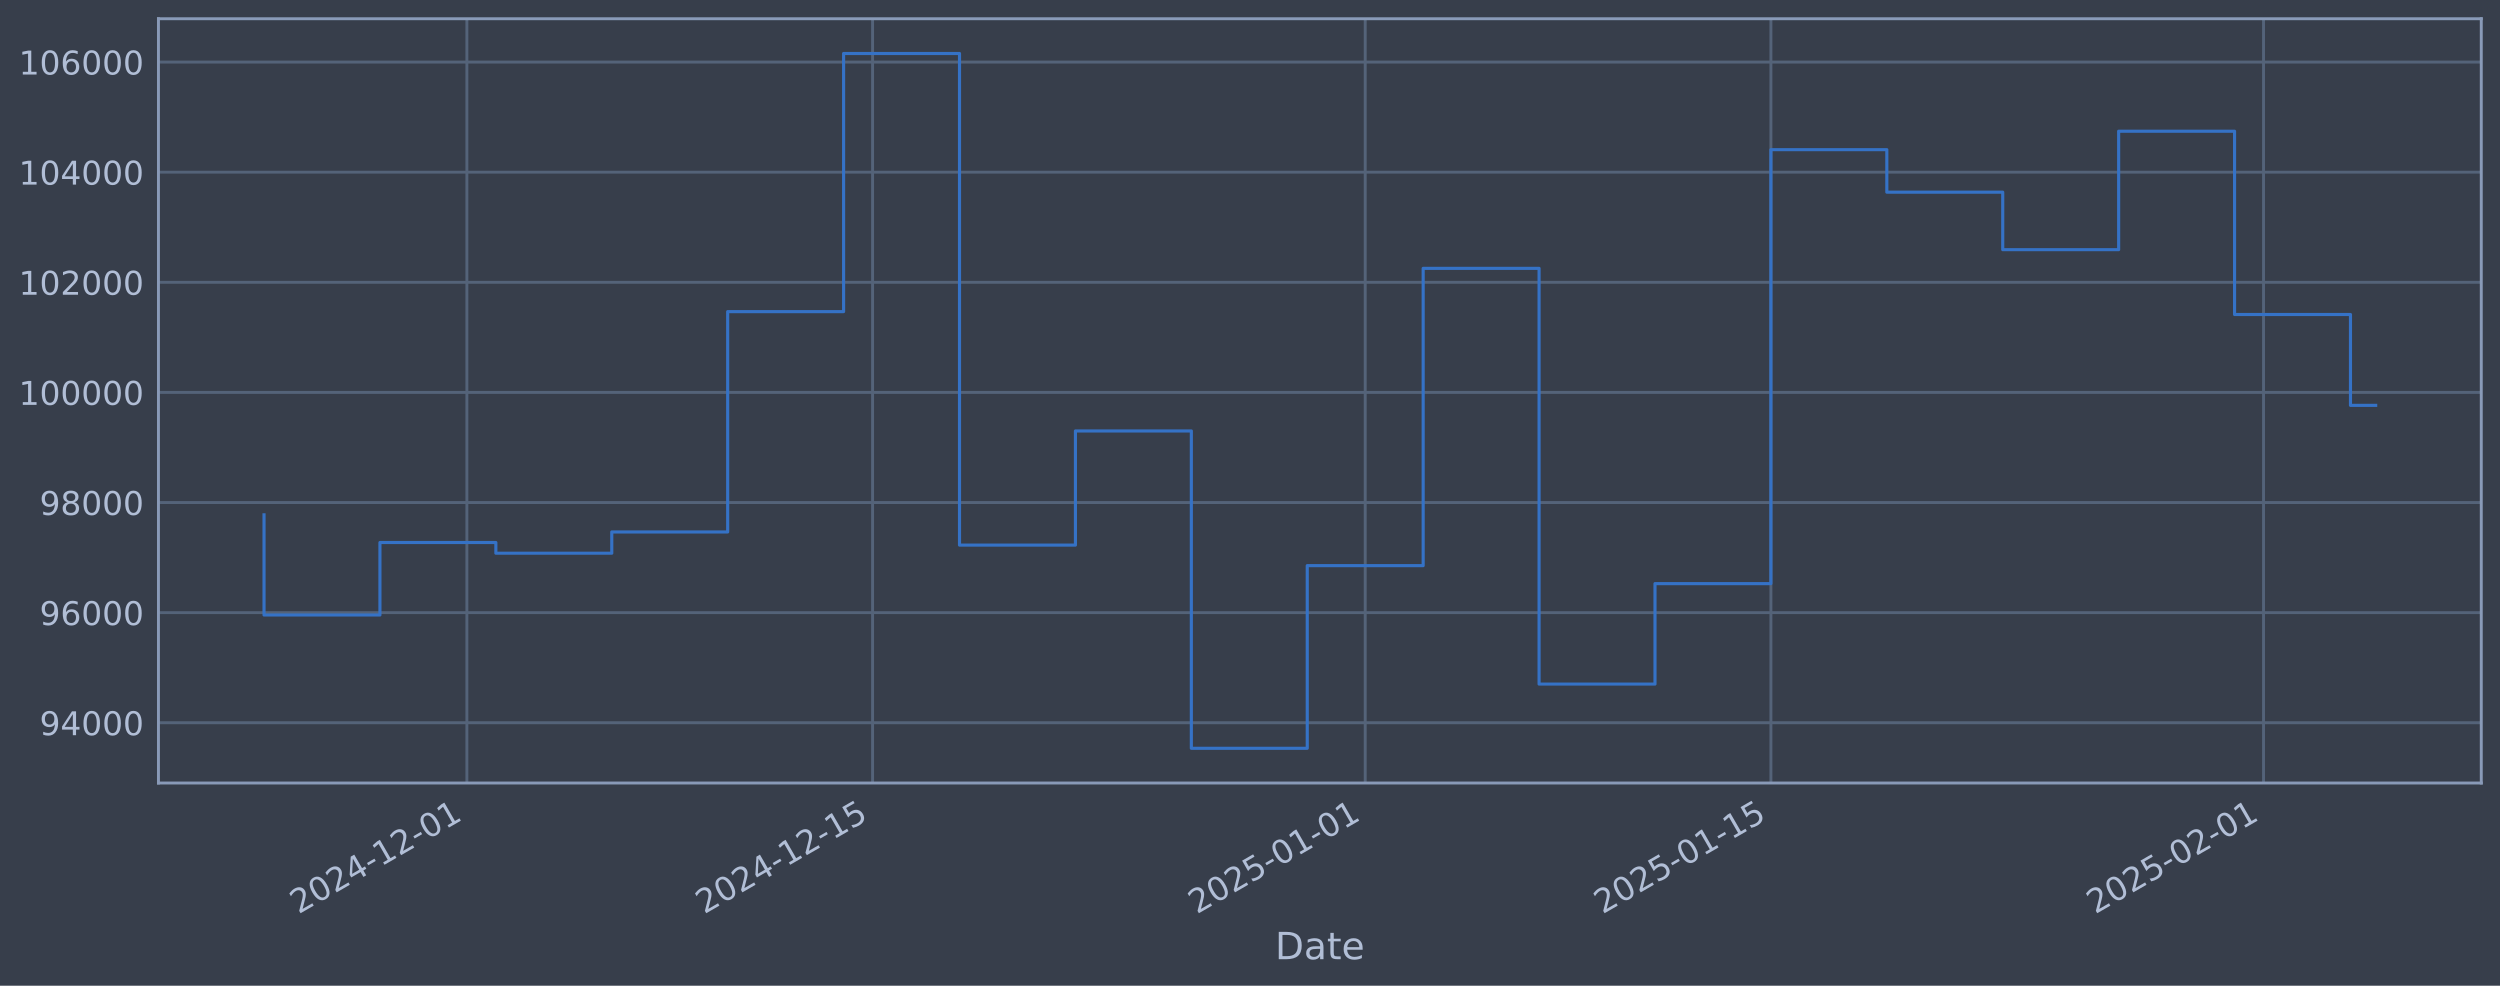
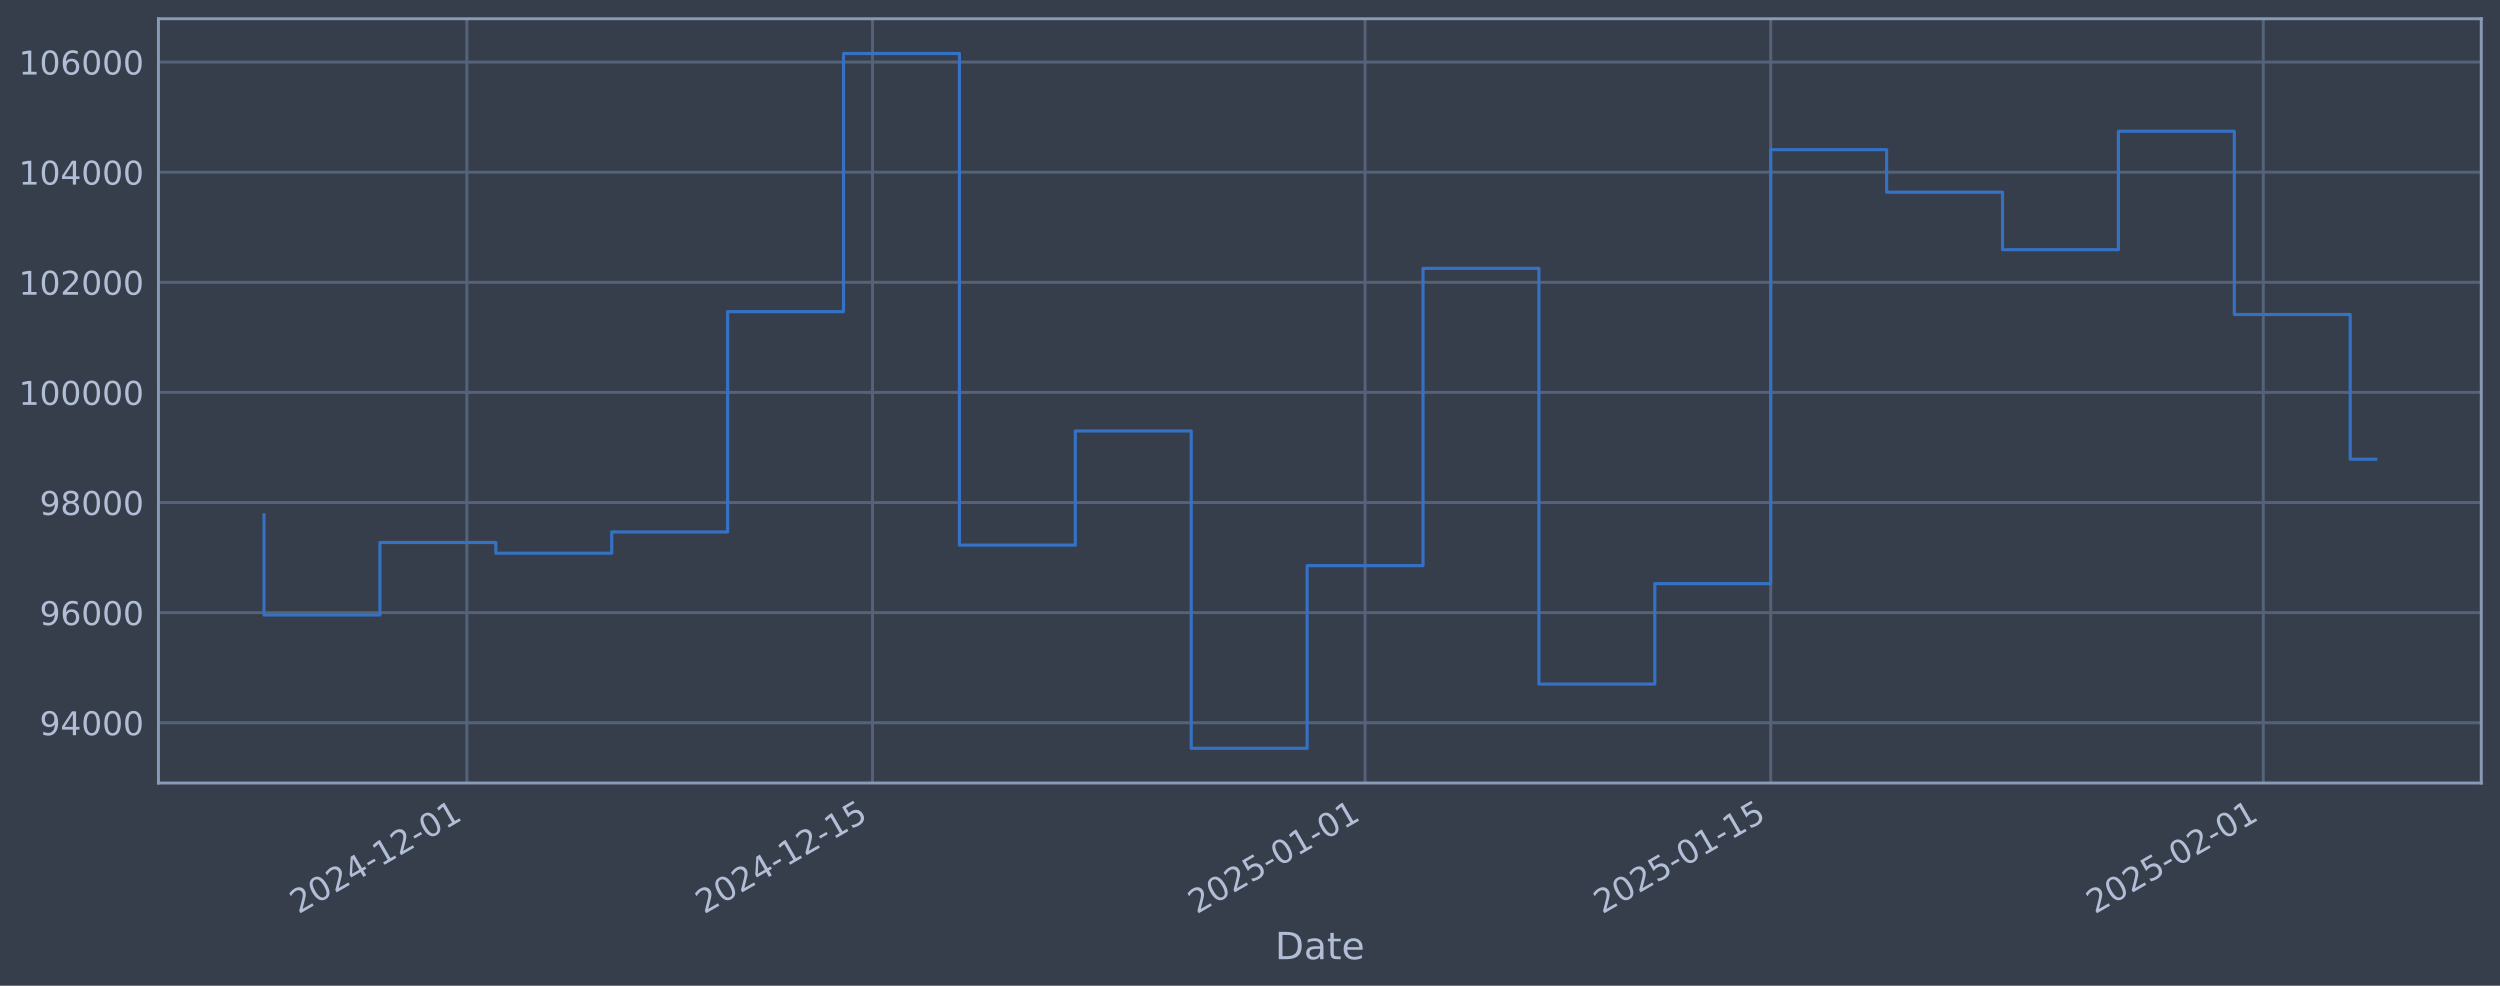
<svg xmlns="http://www.w3.org/2000/svg" xmlns:xlink="http://www.w3.org/1999/xlink" width="960.9pt" height="378.87pt" viewBox="0 0 960.9 378.87" version="1.1">
  <defs>
    <style type="text/css">*{stroke-linejoin: round; stroke-linecap: butt}</style>
  </defs>
  <g id="figure_1">
    <g id="patch_1">
      <path d="M 0 378.87  L 960.9 378.87  L 960.9 0  L 0 0  z " style="fill: #373e4b" />
    </g>
    <g id="axes_1">
      <g id="patch_2">
        <path d="M 60.901 300.96  L 953.701 300.96  L 953.701 7.2  L 60.901 7.2  z " style="fill: #373e4b" />
      </g>
      <g id="matplotlib.axis_1">
        <g id="xtick_1">
          <g id="line2d_1">
-             <path d="M 179.449 300.96  L 179.449 7.2  " clip-path="url(#p0ea13f6df6)" style="fill: none; stroke: #546379; stroke-width: 1.12; stroke-linecap: square" />
+             <path d="M 179.439 300.96  L 179.439 7.2  " clip-path="url(#p8e4b3deebe)" style="fill: none; stroke: #546379; stroke-width: 1.12; stroke-linecap: square" />
          </g>
          <g id="line2d_2" />
          <g id="text_1">
-             <g style="fill: #b1bed6" transform="translate(114.7237 351.4642) rotate(-30) scale(0.126 -0.126)">
+             <g style="fill: #b1bed6" transform="translate(114.7136 351.4642) rotate(-30) scale(0.126 -0.126)">
              <defs>
                <path id="DejaVuSans-32" d="M 1228 531  L 3431 531  L 3431 0  L 469 0  L 469 531  Q 828 903 1448 1529  Q 2069 2156 2228 2338  Q 2531 2678 2651 2914  Q 2772 3150 2772 3378  Q 2772 3750 2511 3984  Q 2250 4219 1831 4219  Q 1534 4219 1204 4116  Q 875 4013 500 3803  L 500 4441  Q 881 4594 1212 4672  Q 1544 4750 1819 4750  Q 2544 4750 2975 4387  Q 3406 4025 3406 3419  Q 3406 3131 3298 2873  Q 3191 2616 2906 2266  Q 2828 2175 2409 1742  Q 1991 1309 1228 531  z " transform="scale(0.015625)" />
                <path id="DejaVuSans-30" d="M 2034 4250  Q 1547 4250 1301 3770  Q 1056 3291 1056 2328  Q 1056 1369 1301 889  Q 1547 409 2034 409  Q 2525 409 2770 889  Q 3016 1369 3016 2328  Q 3016 3291 2770 3770  Q 2525 4250 2034 4250  z M 2034 4750  Q 2819 4750 3233 4129  Q 3647 3509 3647 2328  Q 3647 1150 3233 529  Q 2819 -91 2034 -91  Q 1250 -91 836 529  Q 422 1150 422 2328  Q 422 3509 836 4129  Q 1250 4750 2034 4750  z " transform="scale(0.015625)" />
                <path id="DejaVuSans-34" d="M 2419 4116  L 825 1625  L 2419 1625  L 2419 4116  z M 2253 4666  L 3047 4666  L 3047 1625  L 3713 1625  L 3713 1100  L 3047 1100  L 3047 0  L 2419 0  L 2419 1100  L 313 1100  L 313 1709  L 2253 4666  z " transform="scale(0.015625)" />
                <path id="DejaVuSans-2d" d="M 313 2009  L 1997 2009  L 1997 1497  L 313 1497  L 313 2009  z " transform="scale(0.015625)" />
                <path id="DejaVuSans-31" d="M 794 531  L 1825 531  L 1825 4091  L 703 3866  L 703 4441  L 1819 4666  L 2450 4666  L 2450 531  L 3481 531  L 3481 0  L 794 0  L 794 531  z " transform="scale(0.015625)" />
              </defs>
              <use xlink:href="#DejaVuSans-32" />
              <use xlink:href="#DejaVuSans-30" transform="translate(63.62305 0)" />
              <use xlink:href="#DejaVuSans-32" transform="translate(127.2461 0)" />
              <use xlink:href="#DejaVuSans-34" transform="translate(190.8691 0)" />
              <use xlink:href="#DejaVuSans-2d" transform="translate(254.4922 0)" />
              <use xlink:href="#DejaVuSans-31" transform="translate(290.5762 0)" />
              <use xlink:href="#DejaVuSans-32" transform="translate(354.1992 0)" />
              <use xlink:href="#DejaVuSans-2d" transform="translate(417.8223 0)" />
              <use xlink:href="#DejaVuSans-30" transform="translate(453.9062 0)" />
              <use xlink:href="#DejaVuSans-31" transform="translate(517.5293 0)" />
            </g>
          </g>
        </g>
        <g id="xtick_2">
          <g id="line2d_3">
-             <path d="M 335.383 300.96  L 335.383 7.2  " clip-path="url(#p0ea13f6df6)" style="fill: none; stroke: #546379; stroke-width: 1.12; stroke-linecap: square" />
+             <path d="M 335.353 300.96  L 335.353 7.2  " clip-path="url(#p8e4b3deebe)" style="fill: none; stroke: #546379; stroke-width: 1.12; stroke-linecap: square" />
          </g>
          <g id="line2d_4" />
          <g id="text_2">
-             <g style="fill: #b1bed6" transform="translate(270.6575 351.4642) rotate(-30) scale(0.126 -0.126)">
+             <g style="fill: #b1bed6" transform="translate(270.6271 351.4642) rotate(-30) scale(0.126 -0.126)">
              <defs>
                <path id="DejaVuSans-35" d="M 691 4666  L 3169 4666  L 3169 4134  L 1269 4134  L 1269 2991  Q 1406 3038 1543 3061  Q 1681 3084 1819 3084  Q 2600 3084 3056 2656  Q 3513 2228 3513 1497  Q 3513 744 3044 326  Q 2575 -91 1722 -91  Q 1428 -91 1123 -41  Q 819 9 494 109  L 494 744  Q 775 591 1075 516  Q 1375 441 1709 441  Q 2250 441 2565 725  Q 2881 1009 2881 1497  Q 2881 1984 2565 2268  Q 2250 2553 1709 2553  Q 1456 2553 1204 2497  Q 953 2441 691 2322  L 691 4666  z " transform="scale(0.015625)" />
              </defs>
              <use xlink:href="#DejaVuSans-32" />
              <use xlink:href="#DejaVuSans-30" transform="translate(63.62305 0)" />
              <use xlink:href="#DejaVuSans-32" transform="translate(127.2461 0)" />
              <use xlink:href="#DejaVuSans-34" transform="translate(190.8691 0)" />
              <use xlink:href="#DejaVuSans-2d" transform="translate(254.4922 0)" />
              <use xlink:href="#DejaVuSans-31" transform="translate(290.5762 0)" />
              <use xlink:href="#DejaVuSans-32" transform="translate(354.1992 0)" />
              <use xlink:href="#DejaVuSans-2d" transform="translate(417.8223 0)" />
              <use xlink:href="#DejaVuSans-31" transform="translate(453.9062 0)" />
              <use xlink:href="#DejaVuSans-35" transform="translate(517.5293 0)" />
            </g>
          </g>
        </g>
        <g id="xtick_3">
          <g id="line2d_5">
-             <path d="M 524.731 300.96  L 524.731 7.2  " clip-path="url(#p0ea13f6df6)" style="fill: none; stroke: #546379; stroke-width: 1.12; stroke-linecap: square" />
+             <path d="M 524.676 300.96  L 524.676 7.2  " clip-path="url(#p8e4b3deebe)" style="fill: none; stroke: #546379; stroke-width: 1.12; stroke-linecap: square" />
          </g>
          <g id="line2d_6" />
          <g id="text_3">
-             <g style="fill: #b1bed6" transform="translate(460.0057 351.4642) rotate(-30) scale(0.126 -0.126)">
+             <g style="fill: #b1bed6" transform="translate(459.9507 351.4642) rotate(-30) scale(0.126 -0.126)">
              <use xlink:href="#DejaVuSans-32" />
              <use xlink:href="#DejaVuSans-30" transform="translate(63.62305 0)" />
              <use xlink:href="#DejaVuSans-32" transform="translate(127.2461 0)" />
              <use xlink:href="#DejaVuSans-35" transform="translate(190.8691 0)" />
              <use xlink:href="#DejaVuSans-2d" transform="translate(254.4922 0)" />
              <use xlink:href="#DejaVuSans-30" transform="translate(290.5762 0)" />
              <use xlink:href="#DejaVuSans-31" transform="translate(354.1992 0)" />
              <use xlink:href="#DejaVuSans-2d" transform="translate(417.8223 0)" />
              <use xlink:href="#DejaVuSans-30" transform="translate(453.9062 0)" />
              <use xlink:href="#DejaVuSans-31" transform="translate(517.5293 0)" />
            </g>
          </g>
        </g>
        <g id="xtick_4">
          <g id="line2d_7">
-             <path d="M 680.665 300.96  L 680.665 7.2  " clip-path="url(#p0ea13f6df6)" style="fill: none; stroke: #546379; stroke-width: 1.12; stroke-linecap: square" />
+             <path d="M 680.59 300.96  L 680.59 7.2  " clip-path="url(#p8e4b3deebe)" style="fill: none; stroke: #546379; stroke-width: 1.12; stroke-linecap: square" />
          </g>
          <g id="line2d_8" />
          <g id="text_4">
-             <g style="fill: #b1bed6" transform="translate(615.9395 351.4642) rotate(-30) scale(0.126 -0.126)">
+             <g style="fill: #b1bed6" transform="translate(615.8642 351.4642) rotate(-30) scale(0.126 -0.126)">
              <use xlink:href="#DejaVuSans-32" />
              <use xlink:href="#DejaVuSans-30" transform="translate(63.62305 0)" />
              <use xlink:href="#DejaVuSans-32" transform="translate(127.2461 0)" />
              <use xlink:href="#DejaVuSans-35" transform="translate(190.8691 0)" />
              <use xlink:href="#DejaVuSans-2d" transform="translate(254.4922 0)" />
              <use xlink:href="#DejaVuSans-30" transform="translate(290.5762 0)" />
              <use xlink:href="#DejaVuSans-31" transform="translate(354.1992 0)" />
              <use xlink:href="#DejaVuSans-2d" transform="translate(417.8223 0)" />
              <use xlink:href="#DejaVuSans-31" transform="translate(453.9062 0)" />
              <use xlink:href="#DejaVuSans-35" transform="translate(517.5293 0)" />
            </g>
          </g>
        </g>
        <g id="xtick_5">
          <g id="line2d_9">
-             <path d="M 870.013 300.96  L 870.013 7.2  " clip-path="url(#p0ea13f6df6)" style="fill: none; stroke: #546379; stroke-width: 1.12; stroke-linecap: square" />
+             <path d="M 869.913 300.96  L 869.913 7.2  " clip-path="url(#p8e4b3deebe)" style="fill: none; stroke: #546379; stroke-width: 1.12; stroke-linecap: square" />
          </g>
          <g id="line2d_10" />
          <g id="text_5">
-             <g style="fill: #b1bed6" transform="translate(805.2877 351.4642) rotate(-30) scale(0.126 -0.126)">
+             <g style="fill: #b1bed6" transform="translate(805.1878 351.4642) rotate(-30) scale(0.126 -0.126)">
              <use xlink:href="#DejaVuSans-32" />
              <use xlink:href="#DejaVuSans-30" transform="translate(63.62305 0)" />
              <use xlink:href="#DejaVuSans-32" transform="translate(127.2461 0)" />
              <use xlink:href="#DejaVuSans-35" transform="translate(190.8691 0)" />
              <use xlink:href="#DejaVuSans-2d" transform="translate(254.4922 0)" />
              <use xlink:href="#DejaVuSans-30" transform="translate(290.5762 0)" />
              <use xlink:href="#DejaVuSans-32" transform="translate(354.1992 0)" />
              <use xlink:href="#DejaVuSans-2d" transform="translate(417.8223 0)" />
              <use xlink:href="#DejaVuSans-30" transform="translate(453.9062 0)" />
              <use xlink:href="#DejaVuSans-31" transform="translate(517.5293 0)" />
            </g>
          </g>
        </g>
        <g id="text_6">
          <g style="fill: #b1bed6" transform="translate(490.0914 368.6753) scale(0.144 -0.144)">
            <defs>
              <path id="DejaVuSans-44" d="M 1259 4147  L 1259 519  L 2022 519  Q 2988 519 3436 956  Q 3884 1394 3884 2338  Q 3884 3275 3436 3711  Q 2988 4147 2022 4147  L 1259 4147  z M 628 4666  L 1925 4666  Q 3281 4666 3915 4102  Q 4550 3538 4550 2338  Q 4550 1131 3912 565  Q 3275 0 1925 0  L 628 0  L 628 4666  z " transform="scale(0.015625)" />
              <path id="DejaVuSans-61" d="M 2194 1759  Q 1497 1759 1228 1600  Q 959 1441 959 1056  Q 959 750 1161 570  Q 1363 391 1709 391  Q 2188 391 2477 730  Q 2766 1069 2766 1631  L 2766 1759  L 2194 1759  z M 3341 1997  L 3341 0  L 2766 0  L 2766 531  Q 2569 213 2275 61  Q 1981 -91 1556 -91  Q 1019 -91 701 211  Q 384 513 384 1019  Q 384 1609 779 1909  Q 1175 2209 1959 2209  L 2766 2209  L 2766 2266  Q 2766 2663 2505 2880  Q 2244 3097 1772 3097  Q 1472 3097 1187 3025  Q 903 2953 641 2809  L 641 3341  Q 956 3463 1253 3523  Q 1550 3584 1831 3584  Q 2591 3584 2966 3190  Q 3341 2797 3341 1997  z " transform="scale(0.015625)" />
              <path id="DejaVuSans-74" d="M 1172 4494  L 1172 3500  L 2356 3500  L 2356 3053  L 1172 3053  L 1172 1153  Q 1172 725 1289 603  Q 1406 481 1766 481  L 2356 481  L 2356 0  L 1766 0  Q 1100 0 847 248  Q 594 497 594 1153  L 594 3053  L 172 3053  L 172 3500  L 594 3500  L 594 4494  L 1172 4494  z " transform="scale(0.015625)" />
              <path id="DejaVuSans-65" d="M 3597 1894  L 3597 1613  L 953 1613  Q 991 1019 1311 708  Q 1631 397 2203 397  Q 2534 397 2845 478  Q 3156 559 3463 722  L 3463 178  Q 3153 47 2828 -22  Q 2503 -91 2169 -91  Q 1331 -91 842 396  Q 353 884 353 1716  Q 353 2575 817 3079  Q 1281 3584 2069 3584  Q 2775 3584 3186 3129  Q 3597 2675 3597 1894  z M 3022 2063  Q 3016 2534 2758 2815  Q 2500 3097 2075 3097  Q 1594 3097 1305 2825  Q 1016 2553 972 2059  L 3022 2063  z " transform="scale(0.015625)" />
            </defs>
            <use xlink:href="#DejaVuSans-44" />
            <use xlink:href="#DejaVuSans-61" transform="translate(77.00195 0)" />
            <use xlink:href="#DejaVuSans-74" transform="translate(138.2812 0)" />
            <use xlink:href="#DejaVuSans-65" transform="translate(177.4902 0)" />
          </g>
        </g>
      </g>
      <g id="matplotlib.axis_2">
        <g id="ytick_1">
          <g id="line2d_11">
-             <path d="M 60.901 277.797  L 953.701 277.797  " clip-path="url(#p0ea13f6df6)" style="fill: none; stroke: #546379; stroke-width: 1.12; stroke-linecap: square" />
+             <path d="M 60.901 277.797  L 953.701 277.797  " clip-path="url(#p8e4b3deebe)" style="fill: none; stroke: #546379; stroke-width: 1.12; stroke-linecap: square" />
          </g>
          <g id="line2d_12" />
          <g id="text_7">
            <g style="fill: #b1bed6" transform="translate(15.21675 282.5841) scale(0.126 -0.126)">
              <defs>
                <path id="DejaVuSans-39" d="M 703 97  L 703 672  Q 941 559 1184 500  Q 1428 441 1663 441  Q 2288 441 2617 861  Q 2947 1281 2994 2138  Q 2813 1869 2534 1725  Q 2256 1581 1919 1581  Q 1219 1581 811 2004  Q 403 2428 403 3163  Q 403 3881 828 4315  Q 1253 4750 1959 4750  Q 2769 4750 3195 4129  Q 3622 3509 3622 2328  Q 3622 1225 3098 567  Q 2575 -91 1691 -91  Q 1453 -91 1209 -44  Q 966 3 703 97  z M 1959 2075  Q 2384 2075 2632 2365  Q 2881 2656 2881 3163  Q 2881 3666 2632 3958  Q 2384 4250 1959 4250  Q 1534 4250 1286 3958  Q 1038 3666 1038 3163  Q 1038 2656 1286 2365  Q 1534 2075 1959 2075  z " transform="scale(0.015625)" />
              </defs>
              <use xlink:href="#DejaVuSans-39" />
              <use xlink:href="#DejaVuSans-34" transform="translate(63.62305 0)" />
              <use xlink:href="#DejaVuSans-30" transform="translate(127.2461 0)" />
              <use xlink:href="#DejaVuSans-30" transform="translate(190.8691 0)" />
              <use xlink:href="#DejaVuSans-30" transform="translate(254.4922 0)" />
            </g>
          </g>
        </g>
        <g id="ytick_2">
          <g id="line2d_13">
-             <path d="M 60.901 235.473  L 953.701 235.473  " clip-path="url(#p0ea13f6df6)" style="fill: none; stroke: #546379; stroke-width: 1.12; stroke-linecap: square" />
+             <path d="M 60.901 235.473  L 953.701 235.473  " clip-path="url(#p8e4b3deebe)" style="fill: none; stroke: #546379; stroke-width: 1.12; stroke-linecap: square" />
          </g>
          <g id="line2d_14" />
          <g id="text_8">
            <g style="fill: #b1bed6" transform="translate(15.21675 240.2602) scale(0.126 -0.126)">
              <defs>
                <path id="DejaVuSans-36" d="M 2113 2584  Q 1688 2584 1439 2293  Q 1191 2003 1191 1497  Q 1191 994 1439 701  Q 1688 409 2113 409  Q 2538 409 2786 701  Q 3034 994 3034 1497  Q 3034 2003 2786 2293  Q 2538 2584 2113 2584  z M 3366 4563  L 3366 3988  Q 3128 4100 2886 4159  Q 2644 4219 2406 4219  Q 1781 4219 1451 3797  Q 1122 3375 1075 2522  Q 1259 2794 1537 2939  Q 1816 3084 2150 3084  Q 2853 3084 3261 2657  Q 3669 2231 3669 1497  Q 3669 778 3244 343  Q 2819 -91 2113 -91  Q 1303 -91 875 529  Q 447 1150 447 2328  Q 447 3434 972 4092  Q 1497 4750 2381 4750  Q 2619 4750 2861 4703  Q 3103 4656 3366 4563  z " transform="scale(0.015625)" />
              </defs>
              <use xlink:href="#DejaVuSans-39" />
              <use xlink:href="#DejaVuSans-36" transform="translate(63.62305 0)" />
              <use xlink:href="#DejaVuSans-30" transform="translate(127.2461 0)" />
              <use xlink:href="#DejaVuSans-30" transform="translate(190.8691 0)" />
              <use xlink:href="#DejaVuSans-30" transform="translate(254.4922 0)" />
            </g>
          </g>
        </g>
        <g id="ytick_3">
          <g id="line2d_15">
-             <path d="M 60.901 193.149  L 953.701 193.149  " clip-path="url(#p0ea13f6df6)" style="fill: none; stroke: #546379; stroke-width: 1.12; stroke-linecap: square" />
+             <path d="M 60.901 193.149  L 953.701 193.149  " clip-path="url(#p8e4b3deebe)" style="fill: none; stroke: #546379; stroke-width: 1.12; stroke-linecap: square" />
          </g>
          <g id="line2d_16" />
          <g id="text_9">
            <g style="fill: #b1bed6" transform="translate(15.21675 197.9364) scale(0.126 -0.126)">
              <defs>
                <path id="DejaVuSans-38" d="M 2034 2216  Q 1584 2216 1326 1975  Q 1069 1734 1069 1313  Q 1069 891 1326 650  Q 1584 409 2034 409  Q 2484 409 2743 651  Q 3003 894 3003 1313  Q 3003 1734 2745 1975  Q 2488 2216 2034 2216  z M 1403 2484  Q 997 2584 770 2862  Q 544 3141 544 3541  Q 544 4100 942 4425  Q 1341 4750 2034 4750  Q 2731 4750 3128 4425  Q 3525 4100 3525 3541  Q 3525 3141 3298 2862  Q 3072 2584 2669 2484  Q 3125 2378 3379 2068  Q 3634 1759 3634 1313  Q 3634 634 3220 271  Q 2806 -91 2034 -91  Q 1263 -91 848 271  Q 434 634 434 1313  Q 434 1759 690 2068  Q 947 2378 1403 2484  z M 1172 3481  Q 1172 3119 1398 2916  Q 1625 2713 2034 2713  Q 2441 2713 2670 2916  Q 2900 3119 2900 3481  Q 2900 3844 2670 4047  Q 2441 4250 2034 4250  Q 1625 4250 1398 4047  Q 1172 3844 1172 3481  z " transform="scale(0.015625)" />
              </defs>
              <use xlink:href="#DejaVuSans-39" />
              <use xlink:href="#DejaVuSans-38" transform="translate(63.62305 0)" />
              <use xlink:href="#DejaVuSans-30" transform="translate(127.2461 0)" />
              <use xlink:href="#DejaVuSans-30" transform="translate(190.8691 0)" />
              <use xlink:href="#DejaVuSans-30" transform="translate(254.4922 0)" />
            </g>
          </g>
        </g>
        <g id="ytick_4">
          <g id="line2d_17">
-             <path d="M 60.901 150.826  L 953.701 150.826  " clip-path="url(#p0ea13f6df6)" style="fill: none; stroke: #546379; stroke-width: 1.12; stroke-linecap: square" />
+             <path d="M 60.901 150.826  L 953.701 150.826  " clip-path="url(#p8e4b3deebe)" style="fill: none; stroke: #546379; stroke-width: 1.12; stroke-linecap: square" />
          </g>
          <g id="line2d_18" />
          <g id="text_10">
            <g style="fill: #b1bed6" transform="translate(7.2 155.6126) scale(0.126 -0.126)">
              <use xlink:href="#DejaVuSans-31" />
              <use xlink:href="#DejaVuSans-30" transform="translate(63.62305 0)" />
              <use xlink:href="#DejaVuSans-30" transform="translate(127.2461 0)" />
              <use xlink:href="#DejaVuSans-30" transform="translate(190.8691 0)" />
              <use xlink:href="#DejaVuSans-30" transform="translate(254.4922 0)" />
              <use xlink:href="#DejaVuSans-30" transform="translate(318.1152 0)" />
            </g>
          </g>
        </g>
        <g id="ytick_5">
          <g id="line2d_19">
-             <path d="M 60.901 108.502  L 953.701 108.502  " clip-path="url(#p0ea13f6df6)" style="fill: none; stroke: #546379; stroke-width: 1.12; stroke-linecap: square" />
+             <path d="M 60.901 108.502  L 953.701 108.502  " clip-path="url(#p8e4b3deebe)" style="fill: none; stroke: #546379; stroke-width: 1.12; stroke-linecap: square" />
          </g>
          <g id="line2d_20" />
          <g id="text_11">
            <g style="fill: #b1bed6" transform="translate(7.2 113.2888) scale(0.126 -0.126)">
              <use xlink:href="#DejaVuSans-31" />
              <use xlink:href="#DejaVuSans-30" transform="translate(63.62305 0)" />
              <use xlink:href="#DejaVuSans-32" transform="translate(127.2461 0)" />
              <use xlink:href="#DejaVuSans-30" transform="translate(190.8691 0)" />
              <use xlink:href="#DejaVuSans-30" transform="translate(254.4922 0)" />
              <use xlink:href="#DejaVuSans-30" transform="translate(318.1152 0)" />
            </g>
          </g>
        </g>
        <g id="ytick_6">
          <g id="line2d_21">
-             <path d="M 60.901 66.178  L 953.701 66.178  " clip-path="url(#p0ea13f6df6)" style="fill: none; stroke: #546379; stroke-width: 1.12; stroke-linecap: square" />
+             <path d="M 60.901 66.178  L 953.701 66.178  " clip-path="url(#p8e4b3deebe)" style="fill: none; stroke: #546379; stroke-width: 1.12; stroke-linecap: square" />
          </g>
          <g id="line2d_22" />
          <g id="text_12">
            <g style="fill: #b1bed6" transform="translate(7.2 70.96502) scale(0.126 -0.126)">
              <use xlink:href="#DejaVuSans-31" />
              <use xlink:href="#DejaVuSans-30" transform="translate(63.62305 0)" />
              <use xlink:href="#DejaVuSans-34" transform="translate(127.2461 0)" />
              <use xlink:href="#DejaVuSans-30" transform="translate(190.8691 0)" />
              <use xlink:href="#DejaVuSans-30" transform="translate(254.4922 0)" />
              <use xlink:href="#DejaVuSans-30" transform="translate(318.1152 0)" />
            </g>
          </g>
        </g>
        <g id="ytick_7">
          <g id="line2d_23">
-             <path d="M 60.901 23.854  L 953.701 23.854  " clip-path="url(#p0ea13f6df6)" style="fill: none; stroke: #546379; stroke-width: 1.12; stroke-linecap: square" />
+             <path d="M 60.901 23.854  L 953.701 23.854  " clip-path="url(#p8e4b3deebe)" style="fill: none; stroke: #546379; stroke-width: 1.12; stroke-linecap: square" />
          </g>
          <g id="line2d_24" />
          <g id="text_13">
            <g style="fill: #b1bed6" transform="translate(7.2 28.64121) scale(0.126 -0.126)">
              <use xlink:href="#DejaVuSans-31" />
              <use xlink:href="#DejaVuSans-30" transform="translate(63.62305 0)" />
              <use xlink:href="#DejaVuSans-36" transform="translate(127.2461 0)" />
              <use xlink:href="#DejaVuSans-30" transform="translate(190.8691 0)" />
              <use xlink:href="#DejaVuSans-30" transform="translate(254.4922 0)" />
              <use xlink:href="#DejaVuSans-30" transform="translate(318.1152 0)" />
            </g>
          </g>
        </g>
      </g>
      <g id="line2d_25">
-         <path d="M 101.482 197.87  L 101.482 236.383  L 146.035 236.383  L 146.035 208.521  L 190.587 208.521  L 190.587 212.628  L 235.14 212.628  L 235.14 204.459  L 279.692 204.459  L 279.692 119.77  L 324.245 119.77  L 324.245 20.553  L 368.797 20.553  L 368.797 209.517  L 413.35 209.517  L 413.35 165.636  L 457.902 165.636  L 457.902 287.607  L 502.455 287.607  L 502.455 217.409  L 547.007 217.409  L 547.007 103.141  L 591.56 103.141  L 591.56 262.927  L 636.113 262.927  L 636.113 224.318  L 680.665 224.318  L 680.665 57.525  L 725.218 57.525  L 725.218 73.859  L 769.77 73.859  L 769.77 95.961  L 814.323 95.961  L 814.323 50.434  L 858.875 50.434  L 858.875 120.887  L 903.428 120.887  L 903.428 155.805  L 913.119 155.805  " clip-path="url(#p0ea13f6df6)" style="fill: none; stroke: #3572c6; stroke-width: 1.2; stroke-linecap: square" />
+         <path d="M 101.482 197.87  L 101.482 236.383  L 146.029 236.383  L 146.029 208.521  L 190.576 208.521  L 190.576 212.628  L 235.122 212.628  L 235.122 204.459  L 279.669 204.459  L 279.669 119.77  L 324.216 119.77  L 324.216 20.553  L 368.763 20.553  L 368.763 209.517  L 413.309 209.517  L 413.309 165.636  L 457.856 165.636  L 457.856 287.607  L 502.403 287.607  L 502.403 217.409  L 546.95 217.409  L 546.95 103.141  L 591.496 103.141  L 591.496 262.927  L 636.043 262.927  L 636.043 224.318  L 680.59 224.318  L 680.59 57.525  L 725.136 57.525  L 725.136 73.859  L 769.683 73.859  L 769.683 95.961  L 814.23 95.961  L 814.23 50.434  L 858.777 50.434  L 858.777 120.887  L 903.323 120.887  L 903.323 176.51  L 913.119 176.51  " clip-path="url(#p8e4b3deebe)" style="fill: none; stroke: #3572c6; stroke-width: 1.2; stroke-linecap: square" />
      </g>
      <g id="patch_3">
        <path d="M 60.901 300.96  L 60.901 7.2  " style="fill: none; stroke: #899ab8; stroke-width: 1.12; stroke-linejoin: miter; stroke-linecap: square" />
      </g>
      <g id="patch_4">
        <path d="M 953.701 300.96  L 953.701 7.2  " style="fill: none; stroke: #899ab8; stroke-width: 1.12; stroke-linejoin: miter; stroke-linecap: square" />
      </g>
      <g id="patch_5">
        <path d="M 60.901 300.96  L 953.701 300.96  " style="fill: none; stroke: #899ab8; stroke-width: 1.12; stroke-linejoin: miter; stroke-linecap: square" />
      </g>
      <g id="patch_6">
        <path d="M 60.901 7.2  L 953.701 7.2  " style="fill: none; stroke: #899ab8; stroke-width: 1.12; stroke-linejoin: miter; stroke-linecap: square" />
      </g>
    </g>
  </g>
  <defs>
-     <clipPath id="p0ea13f6df6">
+     <clipPath id="p8e4b3deebe">
      <rect x="60.901" y="7.2" width="892.8" height="293.76" />
    </clipPath>
  </defs>
</svg>
